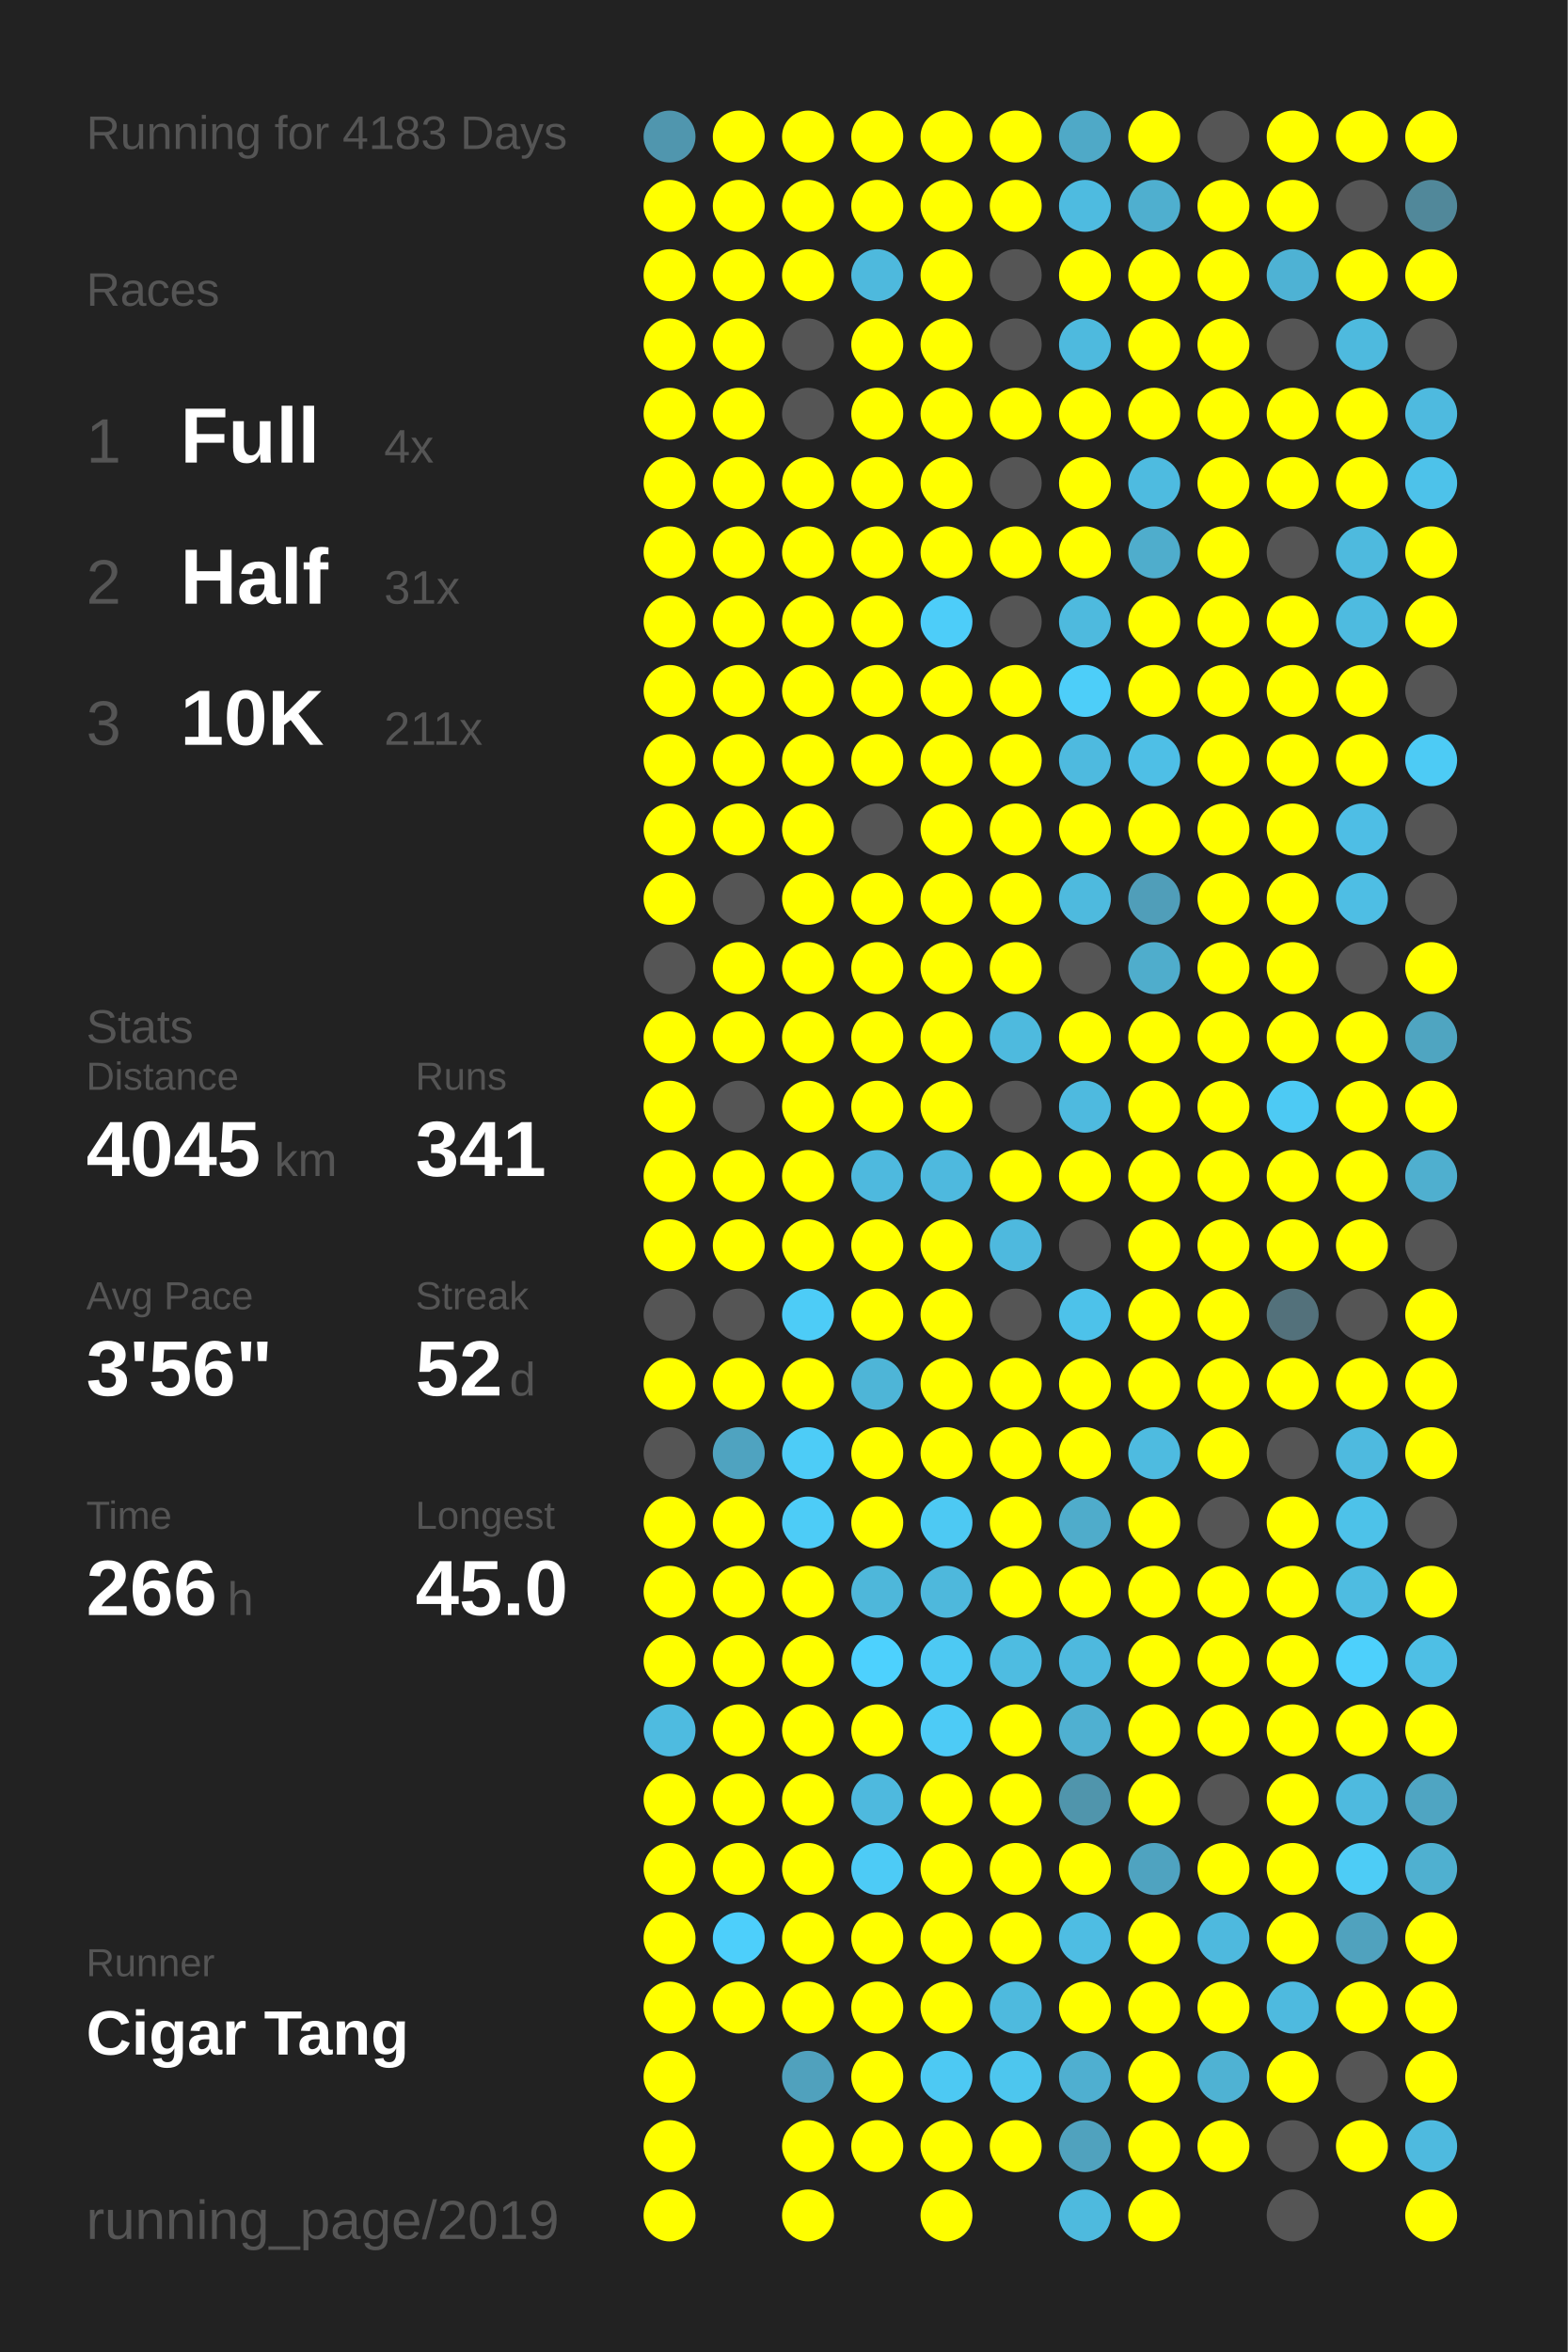
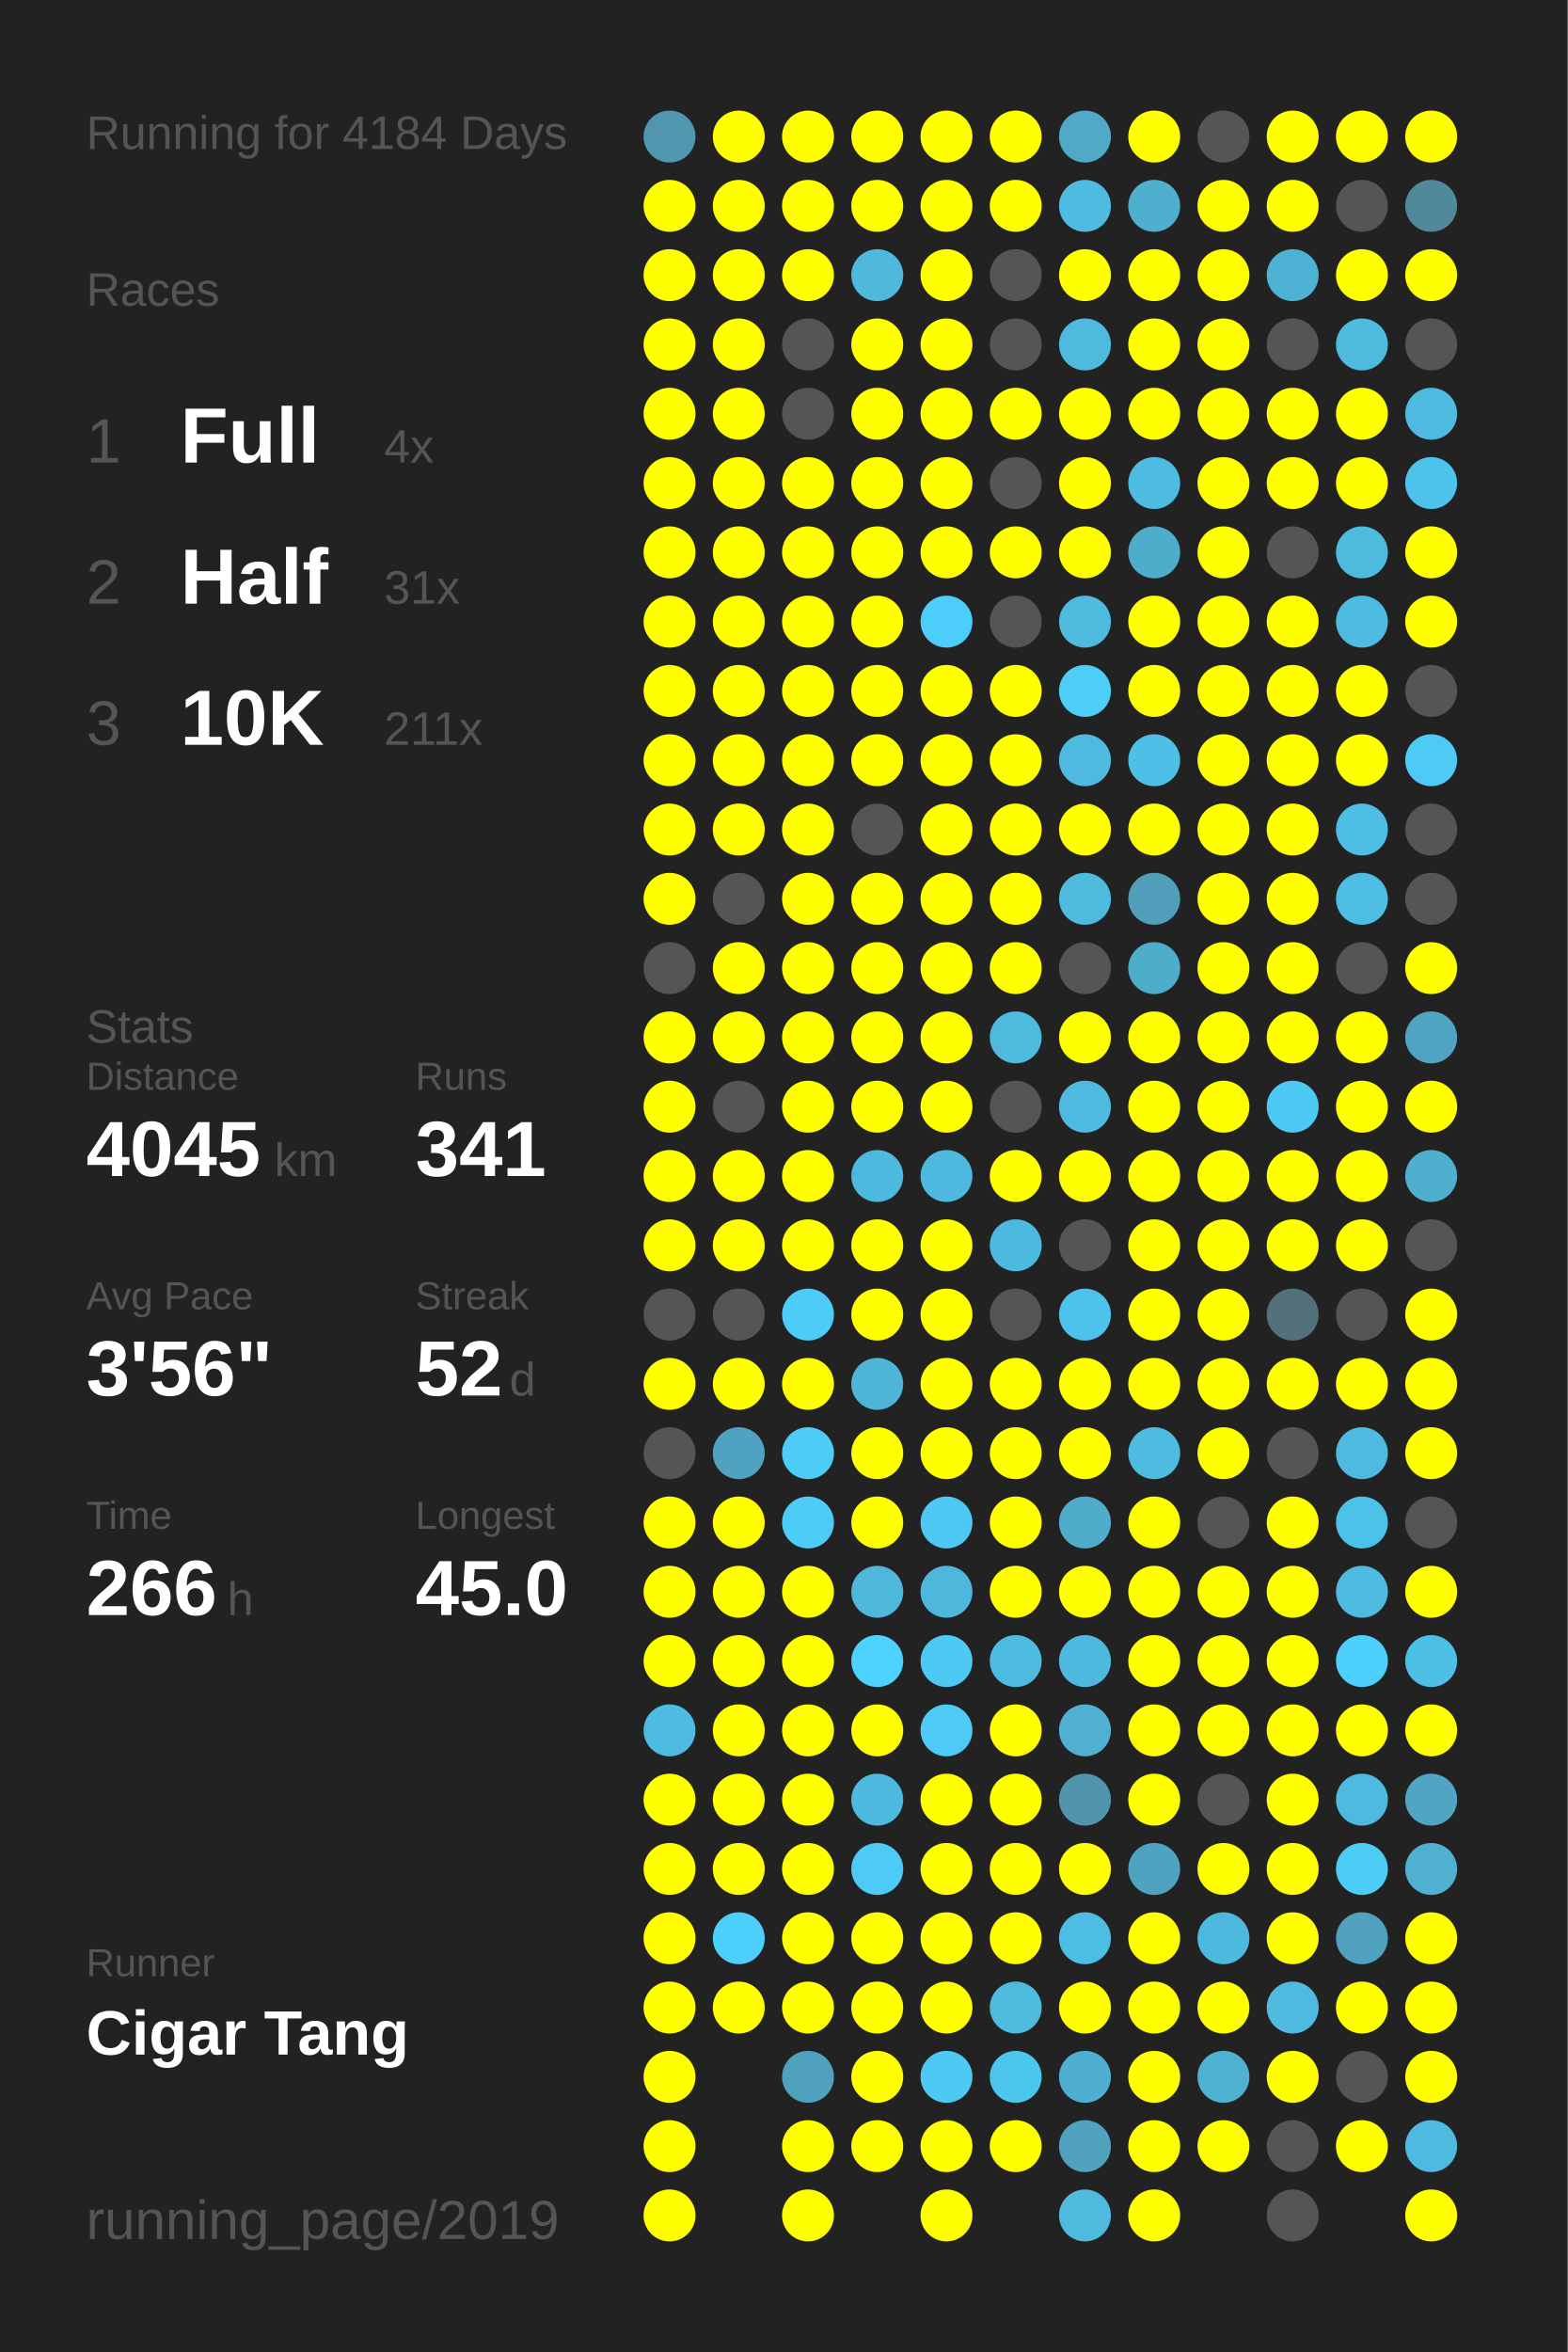
<svg xmlns="http://www.w3.org/2000/svg" baseProfile="full" height="300mm" version="1.1" viewBox="0,0,200,300" width="200mm">
  <defs />
  <rect fill="#222222" height="300" width="200" x="0" y="0" />
-   <text fill="#555555" style="font-size:6px; font-family:Arial;" x="11" y="19">Running for 4183 Days</text>
+   <text fill="#555555" style="font-size:6px; font-family:Arial;" x="11" y="19">Running for 4184 Days</text>
  <text fill="#555555" style="font-size:6px; font-family:Arial;" x="11" y="39">Races</text>
  <text fill="#555555" style="font-size:8px; font-family:Arial;" x="11" y="59">1</text>
  <text fill="#FFFFFF" style="font-size:10px; font-family:Arial; font-weight:bold;" x="23" y="59">Full</text>
  <text fill="#555555" style="font-size:6px; font-family:Arial;" x="49" y="59">4x</text>
  <text fill="#555555" style="font-size:8px; font-family:Arial;" x="11" y="77">2</text>
  <text fill="#FFFFFF" style="font-size:10px; font-family:Arial; font-weight:bold;" x="23" y="77">Half</text>
  <text fill="#555555" style="font-size:6px; font-family:Arial;" x="49" y="77">31x</text>
  <text fill="#555555" style="font-size:8px; font-family:Arial;" x="11" y="95">3</text>
  <text fill="#FFFFFF" style="font-size:10px; font-family:Arial; font-weight:bold;" x="23" y="95">10K</text>
  <text fill="#555555" style="font-size:6px; font-family:Arial;" x="49" y="95">211x</text>
  <text fill="#555555" style="font-size:6px; font-family:Arial;" x="11" y="133">Stats</text>
  <text fill="#555555" style="font-size:5px; font-family:Arial;" x="11" y="139">Distance</text>
  <text fill="#FFFFFF" style="font-size:10px; font-family:Arial; font-weight:bold;" x="11" y="150">4045</text>
  <text fill="#555555" style="font-size:6px; font-family:Arial;" x="35" y="150">km</text>
  <text fill="#555555" style="font-size:5px; font-family:Arial;" x="53" y="139">Runs</text>
  <text fill="#FFFFFF" style="font-size:10px; font-family:Arial; font-weight:bold;" x="53" y="150">341</text>
  <text fill="#555555" style="font-size:5px; font-family:Arial;" x="11" y="167">Avg Pace</text>
  <text fill="#FFFFFF" style="font-size:10px; font-family:Arial; font-weight:bold;" x="11" y="178">3'56"</text>
  <text fill="#555555" style="font-size:5px; font-family:Arial;" x="53" y="167">Streak</text>
  <text fill="#FFFFFF" style="font-size:10px; font-family:Arial; font-weight:bold;" x="53" y="178">52</text>
  <text fill="#555555" style="font-size:6px; font-family:Arial;" x="65" y="178">d</text>
  <text fill="#555555" style="font-size:5px; font-family:Arial;" x="11" y="195">Time</text>
  <text fill="#FFFFFF" style="font-size:10px; font-family:Arial; font-weight:bold;" x="11" y="206">266</text>
  <text fill="#555555" style="font-size:6px; font-family:Arial;" x="29" y="206">h</text>
  <text fill="#555555" style="font-size:5px; font-family:Arial;" x="53" y="195">Longest</text>
  <text fill="#FFFFFF" style="font-size:10px; font-family:Arial; font-weight:bold;" x="53" y="206">45.0</text>
  <text fill="#555555" style="font-size:5px; font-family:Arial;" x="11" y="252.065">Runner</text>
  <text fill="#FFFFFF" style="font-size:8px; font-family:Arial; font-weight:bold;" x="11" y="262.065">Cigar Tang</text>
  <text fill="#555555" style="font-size:7px; font-family:Arial;" x="11" y="285.581">running_page/2019</text>
  <circle cx="85.417" cy="17.419" fill="#5096ae" r="3.312" />
  <circle cx="85.417" cy="26.258" fill="#FFFF00" r="3.312" />
  <circle cx="85.417" cy="35.097" fill="#FFFF00" r="3.312" />
  <circle cx="85.417" cy="43.935" fill="#FFFF00" r="3.312" />
  <circle cx="85.417" cy="52.774" fill="#FFFF00" r="3.312" />
  <circle cx="85.417" cy="61.613" fill="#FFFF00" r="3.312" />
  <circle cx="85.417" cy="70.452" fill="#FFFF00" r="3.312" />
  <circle cx="85.417" cy="79.29" fill="#FFFF00" r="3.312" />
  <circle cx="85.417" cy="88.129" fill="#FFFF00" r="3.312" />
  <circle cx="85.417" cy="96.968" fill="#FFFF00" r="3.312" />
  <circle cx="85.417" cy="105.806" fill="#FFFF00" r="3.312" />
  <circle cx="85.417" cy="114.645" fill="#FFFF00" r="3.312" />
  <circle cx="85.417" cy="123.484" fill="#555555" r="3.312" />
  <circle cx="85.417" cy="132.323" fill="#FFFF00" r="3.312" />
  <circle cx="85.417" cy="141.161" fill="#FFFF00" r="3.312" />
  <circle cx="85.417" cy="150" fill="#FFFF00" r="3.312" />
  <circle cx="85.417" cy="158.839" fill="#FFFF00" r="3.312" />
  <circle cx="85.417" cy="167.677" fill="#555555" r="3.312" />
  <circle cx="85.417" cy="176.516" fill="#FFFF00" r="3.312" />
  <circle cx="85.417" cy="185.355" fill="#555555" r="3.312" />
  <circle cx="85.417" cy="194.194" fill="#FFFF00" r="3.312" />
  <circle cx="85.417" cy="203.032" fill="#FFFF00" r="3.312" />
  <circle cx="85.417" cy="211.871" fill="#FFFF00" r="3.312" />
  <circle cx="85.417" cy="220.71" fill="#4ebbe0" r="3.312" />
  <circle cx="85.417" cy="229.548" fill="#FFFF00" r="3.312" />
  <circle cx="85.417" cy="238.387" fill="#FFFF00" r="3.312" />
  <circle cx="85.417" cy="247.226" fill="#FFFF00" r="3.312" />
  <circle cx="85.417" cy="256.065" fill="#FFFF00" r="3.312" />
  <circle cx="85.417" cy="264.903" fill="#FFFF00" r="3.312" />
  <circle cx="85.417" cy="273.742" fill="#FFFF00" r="3.312" />
  <circle cx="85.417" cy="282.581" fill="#FFFF00" r="3.312" />
  <circle cx="94.25" cy="17.419" fill="#FFFF00" r="3.312" />
  <circle cx="94.25" cy="26.258" fill="#FFFF00" r="3.312" />
  <circle cx="94.25" cy="35.097" fill="#FFFF00" r="3.312" />
  <circle cx="94.25" cy="43.935" fill="#FFFF00" r="3.312" />
  <circle cx="94.25" cy="52.774" fill="#FFFF00" r="3.312" />
  <circle cx="94.25" cy="61.613" fill="#FFFF00" r="3.312" />
  <circle cx="94.25" cy="70.452" fill="#FFFF00" r="3.312" />
  <circle cx="94.25" cy="79.29" fill="#FFFF00" r="3.312" />
  <circle cx="94.25" cy="88.129" fill="#FFFF00" r="3.312" />
  <circle cx="94.25" cy="96.968" fill="#FFFF00" r="3.312" />
  <circle cx="94.25" cy="105.806" fill="#FFFF00" r="3.312" />
  <circle cx="94.25" cy="114.645" fill="#555555" r="3.312" />
  <circle cx="94.25" cy="123.484" fill="#FFFF00" r="3.312" />
  <circle cx="94.25" cy="132.323" fill="#FFFF00" r="3.312" />
  <circle cx="94.25" cy="141.161" fill="#555555" r="3.312" />
  <circle cx="94.25" cy="150" fill="#FFFF00" r="3.312" />
  <circle cx="94.25" cy="158.839" fill="#FFFF00" r="3.312" />
  <circle cx="94.25" cy="167.677" fill="#555555" r="3.312" />
  <circle cx="94.25" cy="176.516" fill="#FFFF00" r="3.312" />
  <circle cx="94.25" cy="185.355" fill="#4fa3c0" r="3.312" />
  <circle cx="94.25" cy="194.194" fill="#FFFF00" r="3.312" />
  <circle cx="94.25" cy="203.032" fill="#FFFF00" r="3.312" />
  <circle cx="94.25" cy="211.871" fill="#FFFF00" r="3.312" />
  <circle cx="94.25" cy="220.71" fill="#FFFF00" r="3.312" />
  <circle cx="94.25" cy="229.548" fill="#FFFF00" r="3.312" />
  <circle cx="94.25" cy="238.387" fill="#FFFF00" r="3.312" />
  <circle cx="94.25" cy="247.226" fill="#4dcffb" r="3.312" />
  <circle cx="94.25" cy="256.065" fill="#FFFF00" r="3.312" />
  <circle cx="103.083" cy="17.419" fill="#FFFF00" r="3.312" />
  <circle cx="103.083" cy="26.258" fill="#FFFF00" r="3.312" />
  <circle cx="103.083" cy="35.097" fill="#FFFF00" r="3.312" />
  <circle cx="103.083" cy="43.935" fill="#555555" r="3.312" />
  <circle cx="103.083" cy="52.774" fill="#555555" r="3.312" />
  <circle cx="103.083" cy="61.613" fill="#FFFF00" r="3.312" />
  <circle cx="103.083" cy="70.452" fill="#FFFF00" r="3.312" />
  <circle cx="103.083" cy="79.29" fill="#FFFF00" r="3.312" />
  <circle cx="103.083" cy="88.129" fill="#FFFF00" r="3.312" />
  <circle cx="103.083" cy="96.968" fill="#FFFF00" r="3.312" />
  <circle cx="103.083" cy="105.806" fill="#FFFF00" r="3.312" />
  <circle cx="103.083" cy="114.645" fill="#FFFF00" r="3.312" />
  <circle cx="103.083" cy="123.484" fill="#FFFF00" r="3.312" />
  <circle cx="103.083" cy="132.323" fill="#FFFF00" r="3.312" />
  <circle cx="103.083" cy="141.161" fill="#FFFF00" r="3.312" />
  <circle cx="103.083" cy="150" fill="#FFFF00" r="3.312" />
  <circle cx="103.083" cy="158.839" fill="#FFFF00" r="3.312" />
  <circle cx="103.083" cy="167.677" fill="#4dccf7" r="3.312" />
  <circle cx="103.083" cy="176.516" fill="#FFFF00" r="3.312" />
  <circle cx="103.083" cy="185.355" fill="#4dccf7" r="3.312" />
  <circle cx="103.083" cy="194.194" fill="#4dccf7" r="3.312" />
  <circle cx="103.083" cy="203.032" fill="#FFFF00" r="3.312" />
  <circle cx="103.083" cy="211.871" fill="#FFFF00" r="3.312" />
  <circle cx="103.083" cy="220.71" fill="#FFFF00" r="3.312" />
  <circle cx="103.083" cy="229.548" fill="#FFFF00" r="3.312" />
  <circle cx="103.083" cy="238.387" fill="#FFFF00" r="3.312" />
  <circle cx="103.083" cy="247.226" fill="#FFFF00" r="3.312" />
  <circle cx="103.083" cy="256.065" fill="#FFFF00" r="3.312" />
  <circle cx="103.083" cy="264.903" fill="#50a1bd" r="3.312" />
  <circle cx="103.083" cy="273.742" fill="#FFFF00" r="3.312" />
  <circle cx="103.083" cy="282.581" fill="#FFFF00" r="3.312" />
  <circle cx="111.917" cy="17.419" fill="#FFFF00" r="3.312" />
  <circle cx="111.917" cy="26.258" fill="#FFFF00" r="3.312" />
  <circle cx="111.917" cy="35.097" fill="#4eb9dd" r="3.312" />
  <circle cx="111.917" cy="43.935" fill="#FFFF00" r="3.312" />
  <circle cx="111.917" cy="52.774" fill="#FFFF00" r="3.312" />
  <circle cx="111.917" cy="61.613" fill="#FFFF00" r="3.312" />
  <circle cx="111.917" cy="70.452" fill="#FFFF00" r="3.312" />
  <circle cx="111.917" cy="79.29" fill="#FFFF00" r="3.312" />
  <circle cx="111.917" cy="88.129" fill="#FFFF00" r="3.312" />
  <circle cx="111.917" cy="96.968" fill="#FFFF00" r="3.312" />
  <circle cx="111.917" cy="105.806" fill="#555555" r="3.312" />
  <circle cx="111.917" cy="114.645" fill="#FFFF00" r="3.312" />
  <circle cx="111.917" cy="123.484" fill="#FFFF00" r="3.312" />
  <circle cx="111.917" cy="132.323" fill="#FFFF00" r="3.312" />
  <circle cx="111.917" cy="141.161" fill="#FFFF00" r="3.312" />
  <circle cx="111.917" cy="150" fill="#4eb9de" r="3.312" />
  <circle cx="111.917" cy="158.839" fill="#FFFF00" r="3.312" />
  <circle cx="111.917" cy="167.677" fill="#FFFF00" r="3.312" />
  <circle cx="111.917" cy="176.516" fill="#4eb5d7" r="3.312" />
  <circle cx="111.917" cy="185.355" fill="#FFFF00" r="3.312" />
  <circle cx="111.917" cy="194.194" fill="#FFFF00" r="3.312" />
  <circle cx="111.917" cy="203.032" fill="#4eb7da" r="3.312" />
  <circle cx="111.917" cy="211.871" fill="#4dd1fe" r="3.312" />
  <circle cx="111.917" cy="220.71" fill="#FFFF00" r="3.312" />
  <circle cx="111.917" cy="229.548" fill="#4eb9de" r="3.312" />
  <circle cx="111.917" cy="238.387" fill="#4dcbf6" r="3.312" />
  <circle cx="111.917" cy="247.226" fill="#FFFF00" r="3.312" />
  <circle cx="111.917" cy="256.065" fill="#FFFF00" r="3.312" />
  <circle cx="111.917" cy="264.903" fill="#FFFF00" r="3.312" />
  <circle cx="111.917" cy="273.742" fill="#FFFF00" r="3.312" />
  <circle cx="120.75" cy="17.419" fill="#FFFF00" r="3.312" />
  <circle cx="120.75" cy="26.258" fill="#FFFF00" r="3.312" />
  <circle cx="120.75" cy="35.097" fill="#FFFF00" r="3.312" />
  <circle cx="120.75" cy="43.935" fill="#FFFF00" r="3.312" />
  <circle cx="120.75" cy="52.774" fill="#FFFF00" r="3.312" />
  <circle cx="120.75" cy="61.613" fill="#FFFF00" r="3.312" />
  <circle cx="120.75" cy="70.452" fill="#FFFF00" r="3.312" />
  <circle cx="120.75" cy="79.29" fill="#4dcdf9" r="3.312" />
  <circle cx="120.75" cy="88.129" fill="#FFFF00" r="3.312" />
  <circle cx="120.75" cy="96.968" fill="#FFFF00" r="3.312" />
  <circle cx="120.75" cy="105.806" fill="#FFFF00" r="3.312" />
  <circle cx="120.75" cy="114.645" fill="#FFFF00" r="3.312" />
  <circle cx="120.75" cy="123.484" fill="#FFFF00" r="3.312" />
  <circle cx="120.75" cy="132.323" fill="#FFFF00" r="3.312" />
  <circle cx="120.75" cy="141.161" fill="#FFFF00" r="3.312" />
  <circle cx="120.75" cy="150" fill="#4eb9de" r="3.312" />
  <circle cx="120.75" cy="158.839" fill="#FFFF00" r="3.312" />
  <circle cx="120.75" cy="167.677" fill="#FFFF00" r="3.312" />
  <circle cx="120.75" cy="176.516" fill="#FFFF00" r="3.312" />
  <circle cx="120.75" cy="185.355" fill="#FFFF00" r="3.312" />
  <circle cx="120.75" cy="194.194" fill="#4dc9f3" r="3.312" />
  <circle cx="120.75" cy="203.032" fill="#4eb8dc" r="3.312" />
  <circle cx="120.75" cy="211.871" fill="#4dc9f3" r="3.312" />
  <circle cx="120.75" cy="220.71" fill="#4dcbf6" r="3.312" />
  <circle cx="120.75" cy="229.548" fill="#FFFF00" r="3.312" />
  <circle cx="120.75" cy="238.387" fill="#FFFF00" r="3.312" />
  <circle cx="120.75" cy="247.226" fill="#FFFF00" r="3.312" />
  <circle cx="120.75" cy="256.065" fill="#FFFF00" r="3.312" />
  <circle cx="120.75" cy="264.903" fill="#4dc9f3" r="3.312" />
  <circle cx="120.75" cy="273.742" fill="#FFFF00" r="3.312" />
  <circle cx="120.75" cy="282.581" fill="#FFFF00" r="3.312" />
  <circle cx="129.583" cy="17.419" fill="#FFFF00" r="3.312" />
  <circle cx="129.583" cy="26.258" fill="#FFFF00" r="3.312" />
  <circle cx="129.583" cy="35.097" fill="#555555" r="3.312" />
  <circle cx="129.583" cy="43.935" fill="#555555" r="3.312" />
  <circle cx="129.583" cy="52.774" fill="#FFFF00" r="3.312" />
  <circle cx="129.583" cy="61.613" fill="#555555" r="3.312" />
  <circle cx="129.583" cy="70.452" fill="#FFFF00" r="3.312" />
  <circle cx="129.583" cy="79.29" fill="#555555" r="3.312" />
  <circle cx="129.583" cy="88.129" fill="#FFFF00" r="3.312" />
  <circle cx="129.583" cy="96.968" fill="#FFFF00" r="3.312" />
  <circle cx="129.583" cy="105.806" fill="#FFFF00" r="3.312" />
  <circle cx="129.583" cy="114.645" fill="#FFFF00" r="3.312" />
  <circle cx="129.583" cy="123.484" fill="#FFFF00" r="3.312" />
  <circle cx="129.583" cy="132.323" fill="#4ebade" r="3.312" />
  <circle cx="129.583" cy="141.161" fill="#555555" r="3.312" />
  <circle cx="129.583" cy="150" fill="#FFFF00" r="3.312" />
  <circle cx="129.583" cy="158.839" fill="#4eb9de" r="3.312" />
  <circle cx="129.583" cy="167.677" fill="#555555" r="3.312" />
  <circle cx="129.583" cy="176.516" fill="#FFFF00" r="3.312" />
  <circle cx="129.583" cy="185.355" fill="#FFFF00" r="3.312" />
  <circle cx="129.583" cy="194.194" fill="#FFFF00" r="3.312" />
  <circle cx="129.583" cy="203.032" fill="#FFFF00" r="3.312" />
  <circle cx="129.583" cy="211.871" fill="#4ebce1" r="3.312" />
  <circle cx="129.583" cy="220.71" fill="#FFFF00" r="3.312" />
  <circle cx="129.583" cy="229.548" fill="#FFFF00" r="3.312" />
  <circle cx="129.583" cy="238.387" fill="#FFFF00" r="3.312" />
  <circle cx="129.583" cy="247.226" fill="#FFFF00" r="3.312" />
  <circle cx="129.583" cy="256.065" fill="#4ebade" r="3.312" />
  <circle cx="129.583" cy="264.903" fill="#4dc6ee" r="3.312" />
  <circle cx="129.583" cy="273.742" fill="#FFFF00" r="3.312" />
  <circle cx="138.417" cy="17.419" fill="#4fa9c7" r="3.312" />
  <circle cx="138.417" cy="26.258" fill="#4ebbe0" r="3.312" />
  <circle cx="138.417" cy="35.097" fill="#FFFF00" r="3.312" />
  <circle cx="138.417" cy="43.935" fill="#4ebade" r="3.312" />
  <circle cx="138.417" cy="52.774" fill="#FFFF00" r="3.312" />
  <circle cx="138.417" cy="61.613" fill="#FFFF00" r="3.312" />
  <circle cx="138.417" cy="70.452" fill="#FFFF00" r="3.312" />
  <circle cx="138.417" cy="79.29" fill="#4ebade" r="3.312" />
  <circle cx="138.417" cy="88.129" fill="#4dcef9" r="3.312" />
  <circle cx="138.417" cy="96.968" fill="#4ebadf" r="3.312" />
  <circle cx="138.417" cy="105.806" fill="#FFFF00" r="3.312" />
  <circle cx="138.417" cy="114.645" fill="#4ebade" r="3.312" />
  <circle cx="138.417" cy="123.484" fill="#555555" r="3.312" />
  <circle cx="138.417" cy="132.323" fill="#FFFF00" r="3.312" />
  <circle cx="138.417" cy="141.161" fill="#4ebadf" r="3.312" />
  <circle cx="138.417" cy="150" fill="#FFFF00" r="3.312" />
  <circle cx="138.417" cy="158.839" fill="#555555" r="3.312" />
  <circle cx="138.417" cy="167.677" fill="#4dc2ea" r="3.312" />
  <circle cx="138.417" cy="176.516" fill="#FFFF00" r="3.312" />
  <circle cx="138.417" cy="185.355" fill="#FFFF00" r="3.312" />
  <circle cx="138.417" cy="194.194" fill="#4faccb" r="3.312" />
  <circle cx="138.417" cy="203.032" fill="#FFFF00" r="3.312" />
  <circle cx="138.417" cy="211.871" fill="#4eb9de" r="3.312" />
  <circle cx="138.417" cy="220.71" fill="#4fb0d1" r="3.312" />
  <circle cx="138.417" cy="229.548" fill="#5095ac" r="3.312" />
  <circle cx="138.417" cy="238.387" fill="#FFFF00" r="3.312" />
  <circle cx="138.417" cy="247.226" fill="#4ebde3" r="3.312" />
  <circle cx="138.417" cy="256.065" fill="#FFFF00" r="3.312" />
  <circle cx="138.417" cy="264.903" fill="#4fafd0" r="3.312" />
  <circle cx="138.417" cy="273.742" fill="#50a2be" r="3.312" />
  <circle cx="138.417" cy="282.581" fill="#4ebade" r="3.312" />
  <circle cx="147.25" cy="17.419" fill="#FFFF00" r="3.312" />
  <circle cx="147.25" cy="26.258" fill="#4fafcf" r="3.312" />
  <circle cx="147.25" cy="35.097" fill="#FFFF00" r="3.312" />
  <circle cx="147.25" cy="43.935" fill="#FFFF00" r="3.312" />
  <circle cx="147.25" cy="52.774" fill="#FFFF00" r="3.312" />
  <circle cx="147.25" cy="61.613" fill="#4ebbe0" r="3.312" />
  <circle cx="147.25" cy="70.452" fill="#4fadcc" r="3.312" />
  <circle cx="147.25" cy="79.29" fill="#FFFF00" r="3.312" />
  <circle cx="147.25" cy="88.129" fill="#FFFF00" r="3.312" />
  <circle cx="147.25" cy="96.968" fill="#4ebfe6" r="3.312" />
  <circle cx="147.25" cy="105.806" fill="#FFFF00" r="3.312" />
  <circle cx="147.25" cy="114.645" fill="#509eb9" r="3.312" />
  <circle cx="147.25" cy="123.484" fill="#4fadcc" r="3.312" />
  <circle cx="147.25" cy="132.323" fill="#FFFF00" r="3.312" />
  <circle cx="147.25" cy="141.161" fill="#FFFF00" r="3.312" />
  <circle cx="147.25" cy="150" fill="#FFFF00" r="3.312" />
  <circle cx="147.25" cy="158.839" fill="#FFFF00" r="3.312" />
  <circle cx="147.25" cy="167.677" fill="#FFFF00" r="3.312" />
  <circle cx="147.25" cy="176.516" fill="#FFFF00" r="3.312" />
  <circle cx="147.25" cy="185.355" fill="#4ebbe0" r="3.312" />
  <circle cx="147.25" cy="194.194" fill="#FFFF00" r="3.312" />
  <circle cx="147.25" cy="203.032" fill="#FFFF00" r="3.312" />
  <circle cx="147.25" cy="211.871" fill="#FFFF00" r="3.312" />
  <circle cx="147.25" cy="220.71" fill="#FFFF00" r="3.312" />
  <circle cx="147.25" cy="229.548" fill="#FFFF00" r="3.312" />
  <circle cx="147.25" cy="238.387" fill="#4fa3c0" r="3.312" />
  <circle cx="147.25" cy="247.226" fill="#FFFF00" r="3.312" />
  <circle cx="147.25" cy="256.065" fill="#FFFF00" r="3.312" />
  <circle cx="147.25" cy="264.903" fill="#FFFF00" r="3.312" />
  <circle cx="147.25" cy="273.742" fill="#FFFF00" r="3.312" />
  <circle cx="147.25" cy="282.581" fill="#FFFF00" r="3.312" />
  <circle cx="156.083" cy="17.419" fill="#555555" r="3.312" />
  <circle cx="156.083" cy="26.258" fill="#FFFF00" r="3.312" />
  <circle cx="156.083" cy="35.097" fill="#FFFF00" r="3.312" />
  <circle cx="156.083" cy="43.935" fill="#FFFF00" r="3.312" />
  <circle cx="156.083" cy="52.774" fill="#FFFF00" r="3.312" />
  <circle cx="156.083" cy="61.613" fill="#FFFF00" r="3.312" />
  <circle cx="156.083" cy="70.452" fill="#FFFF00" r="3.312" />
  <circle cx="156.083" cy="79.29" fill="#FFFF00" r="3.312" />
  <circle cx="156.083" cy="88.129" fill="#FFFF00" r="3.312" />
  <circle cx="156.083" cy="96.968" fill="#FFFF00" r="3.312" />
  <circle cx="156.083" cy="105.806" fill="#FFFF00" r="3.312" />
  <circle cx="156.083" cy="114.645" fill="#FFFF00" r="3.312" />
  <circle cx="156.083" cy="123.484" fill="#FFFF00" r="3.312" />
  <circle cx="156.083" cy="132.323" fill="#FFFF00" r="3.312" />
  <circle cx="156.083" cy="141.161" fill="#FFFF00" r="3.312" />
  <circle cx="156.083" cy="150" fill="#FFFF00" r="3.312" />
  <circle cx="156.083" cy="158.839" fill="#FFFF00" r="3.312" />
  <circle cx="156.083" cy="167.677" fill="#FFFF00" r="3.312" />
  <circle cx="156.083" cy="176.516" fill="#FFFF00" r="3.312" />
  <circle cx="156.083" cy="185.355" fill="#FFFF00" r="3.312" />
  <circle cx="156.083" cy="194.194" fill="#555555" r="3.312" />
  <circle cx="156.083" cy="203.032" fill="#FFFF00" r="3.312" />
  <circle cx="156.083" cy="211.871" fill="#FFFF00" r="3.312" />
  <circle cx="156.083" cy="220.71" fill="#FFFF00" r="3.312" />
  <circle cx="156.083" cy="229.548" fill="#555555" r="3.312" />
  <circle cx="156.083" cy="238.387" fill="#FFFF00" r="3.312" />
  <circle cx="156.083" cy="247.226" fill="#4eb9de" r="3.312" />
  <circle cx="156.083" cy="256.065" fill="#FFFF00" r="3.312" />
  <circle cx="156.083" cy="264.903" fill="#4fb2d3" r="3.312" />
  <circle cx="156.083" cy="273.742" fill="#FFFF00" r="3.312" />
  <circle cx="164.917" cy="17.419" fill="#FFFF00" r="3.312" />
  <circle cx="164.917" cy="26.258" fill="#FFFF00" r="3.312" />
  <circle cx="164.917" cy="35.097" fill="#4eb2d4" r="3.312" />
  <circle cx="164.917" cy="43.935" fill="#555555" r="3.312" />
  <circle cx="164.917" cy="52.774" fill="#FFFF00" r="3.312" />
  <circle cx="164.917" cy="61.613" fill="#FFFF00" r="3.312" />
  <circle cx="164.917" cy="70.452" fill="#555555" r="3.312" />
  <circle cx="164.917" cy="79.29" fill="#FFFF00" r="3.312" />
  <circle cx="164.917" cy="88.129" fill="#FFFF00" r="3.312" />
  <circle cx="164.917" cy="96.968" fill="#FFFF00" r="3.312" />
  <circle cx="164.917" cy="105.806" fill="#FFFF00" r="3.312" />
  <circle cx="164.917" cy="114.645" fill="#FFFF00" r="3.312" />
  <circle cx="164.917" cy="123.484" fill="#FFFF00" r="3.312" />
  <circle cx="164.917" cy="132.323" fill="#FFFF00" r="3.312" />
  <circle cx="164.917" cy="141.161" fill="#4dcaf4" r="3.312" />
  <circle cx="164.917" cy="150" fill="#FFFF00" r="3.312" />
  <circle cx="164.917" cy="158.839" fill="#FFFF00" r="3.312" />
  <circle cx="164.917" cy="167.677" fill="#53717b" r="3.312" />
  <circle cx="164.917" cy="176.516" fill="#FFFF00" r="3.312" />
  <circle cx="164.917" cy="185.355" fill="#555555" r="3.312" />
  <circle cx="164.917" cy="194.194" fill="#FFFF00" r="3.312" />
  <circle cx="164.917" cy="203.032" fill="#FFFF00" r="3.312" />
  <circle cx="164.917" cy="211.871" fill="#FFFF00" r="3.312" />
  <circle cx="164.917" cy="220.71" fill="#FFFF00" r="3.312" />
  <circle cx="164.917" cy="229.548" fill="#FFFF00" r="3.312" />
  <circle cx="164.917" cy="238.387" fill="#FFFF00" r="3.312" />
  <circle cx="164.917" cy="247.226" fill="#FFFF00" r="3.312" />
  <circle cx="164.917" cy="256.065" fill="#4ebadf" r="3.312" />
  <circle cx="164.917" cy="264.903" fill="#FFFF00" r="3.312" />
  <circle cx="164.917" cy="273.742" fill="#555555" r="3.312" />
  <circle cx="164.917" cy="282.581" fill="#555555" r="3.312" />
  <circle cx="173.75" cy="17.419" fill="#FFFF00" r="3.312" />
  <circle cx="173.75" cy="26.258" fill="#555555" r="3.312" />
  <circle cx="173.75" cy="35.097" fill="#FFFF00" r="3.312" />
  <circle cx="173.75" cy="43.935" fill="#4ebade" r="3.312" />
  <circle cx="173.75" cy="52.774" fill="#FFFF00" r="3.312" />
  <circle cx="173.75" cy="61.613" fill="#FFFF00" r="3.312" />
  <circle cx="173.75" cy="70.452" fill="#4ebade" r="3.312" />
  <circle cx="173.75" cy="79.29" fill="#4ebbe0" r="3.312" />
  <circle cx="173.75" cy="88.129" fill="#FFFF00" r="3.312" />
  <circle cx="173.75" cy="96.968" fill="#FFFF00" r="3.312" />
  <circle cx="173.75" cy="105.806" fill="#4ebee5" r="3.312" />
  <circle cx="173.75" cy="114.645" fill="#4ebee4" r="3.312" />
  <circle cx="173.75" cy="123.484" fill="#555555" r="3.312" />
  <circle cx="173.75" cy="132.323" fill="#FFFF00" r="3.312" />
  <circle cx="173.75" cy="141.161" fill="#FFFF00" r="3.312" />
  <circle cx="173.75" cy="150" fill="#FFFF00" r="3.312" />
  <circle cx="173.75" cy="158.839" fill="#FFFF00" r="3.312" />
  <circle cx="173.75" cy="167.677" fill="#555555" r="3.312" />
  <circle cx="173.75" cy="176.516" fill="#FFFF00" r="3.312" />
  <circle cx="173.75" cy="185.355" fill="#4ebadf" r="3.312" />
  <circle cx="173.75" cy="194.194" fill="#4dc2e9" r="3.312" />
  <circle cx="173.75" cy="203.032" fill="#4ebce1" r="3.312" />
  <circle cx="173.75" cy="211.871" fill="#4dd0fc" r="3.312" />
  <circle cx="173.75" cy="220.71" fill="#FFFF00" r="3.312" />
  <circle cx="173.75" cy="229.548" fill="#4ebadf" r="3.312" />
  <circle cx="173.75" cy="238.387" fill="#4dccf6" r="3.312" />
  <circle cx="173.75" cy="247.226" fill="#50a2be" r="3.312" />
  <circle cx="173.75" cy="256.065" fill="#FFFF00" r="3.312" />
  <circle cx="173.75" cy="264.903" fill="#555555" r="3.312" />
  <circle cx="173.75" cy="273.742" fill="#FFFF00" r="3.312" />
  <circle cx="182.583" cy="17.419" fill="#FFFF00" r="3.312" />
  <circle cx="182.583" cy="26.258" fill="#51889a" r="3.312" />
  <circle cx="182.583" cy="35.097" fill="#FFFF00" r="3.312" />
  <circle cx="182.583" cy="43.935" fill="#555555" r="3.312" />
  <circle cx="182.583" cy="52.774" fill="#4ebadf" r="3.312" />
  <circle cx="182.583" cy="61.613" fill="#4dc2ea" r="3.312" />
  <circle cx="182.583" cy="70.452" fill="#FFFF00" r="3.312" />
  <circle cx="182.583" cy="79.29" fill="#FFFF00" r="3.312" />
  <circle cx="182.583" cy="88.129" fill="#555555" r="3.312" />
  <circle cx="182.583" cy="96.968" fill="#4dcbf5" r="3.312" />
  <circle cx="182.583" cy="105.806" fill="#555555" r="3.312" />
  <circle cx="182.583" cy="114.645" fill="#555555" r="3.312" />
  <circle cx="182.583" cy="123.484" fill="#FFFF00" r="3.312" />
  <circle cx="182.583" cy="132.323" fill="#4fa5c1" r="3.312" />
  <circle cx="182.583" cy="141.161" fill="#FFFF00" r="3.312" />
  <circle cx="182.583" cy="150" fill="#4fafcf" r="3.312" />
  <circle cx="182.583" cy="158.839" fill="#555555" r="3.312" />
  <circle cx="182.583" cy="167.677" fill="#FFFF00" r="3.312" />
  <circle cx="182.583" cy="176.516" fill="#FFFF00" r="3.312" />
  <circle cx="182.583" cy="185.355" fill="#FFFF00" r="3.312" />
  <circle cx="182.583" cy="194.194" fill="#555555" r="3.312" />
  <circle cx="182.583" cy="203.032" fill="#FFFF00" r="3.312" />
  <circle cx="182.583" cy="211.871" fill="#4ebfe5" r="3.312" />
  <circle cx="182.583" cy="220.71" fill="#FFFF00" r="3.312" />
  <circle cx="182.583" cy="229.548" fill="#4fa5c2" r="3.312" />
  <circle cx="182.583" cy="238.387" fill="#4fb0d0" r="3.312" />
  <circle cx="182.583" cy="247.226" fill="#FFFF00" r="3.312" />
  <circle cx="182.583" cy="256.065" fill="#FFFF00" r="3.312" />
  <circle cx="182.583" cy="264.903" fill="#FFFF00" r="3.312" />
  <circle cx="182.583" cy="273.742" fill="#4ebadf" r="3.312" />
  <circle cx="182.583" cy="282.581" fill="#FFFF00" r="3.312" />
</svg>
